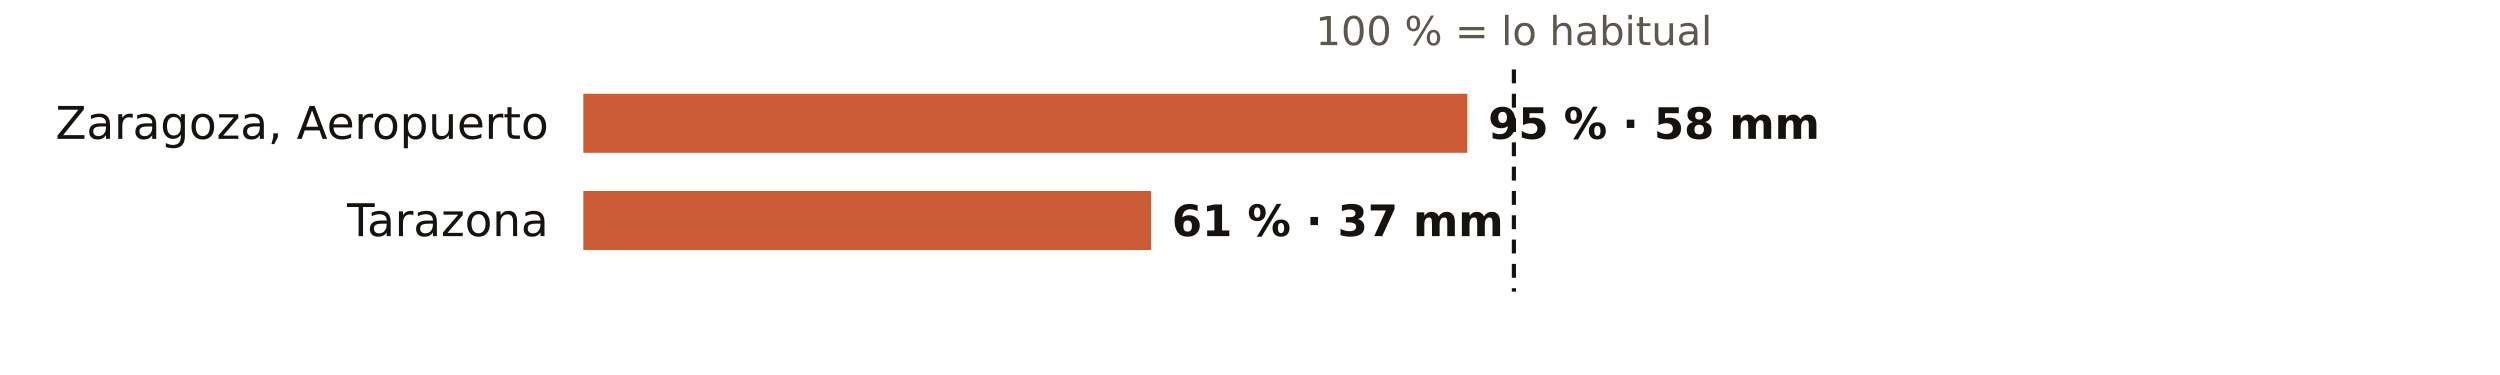
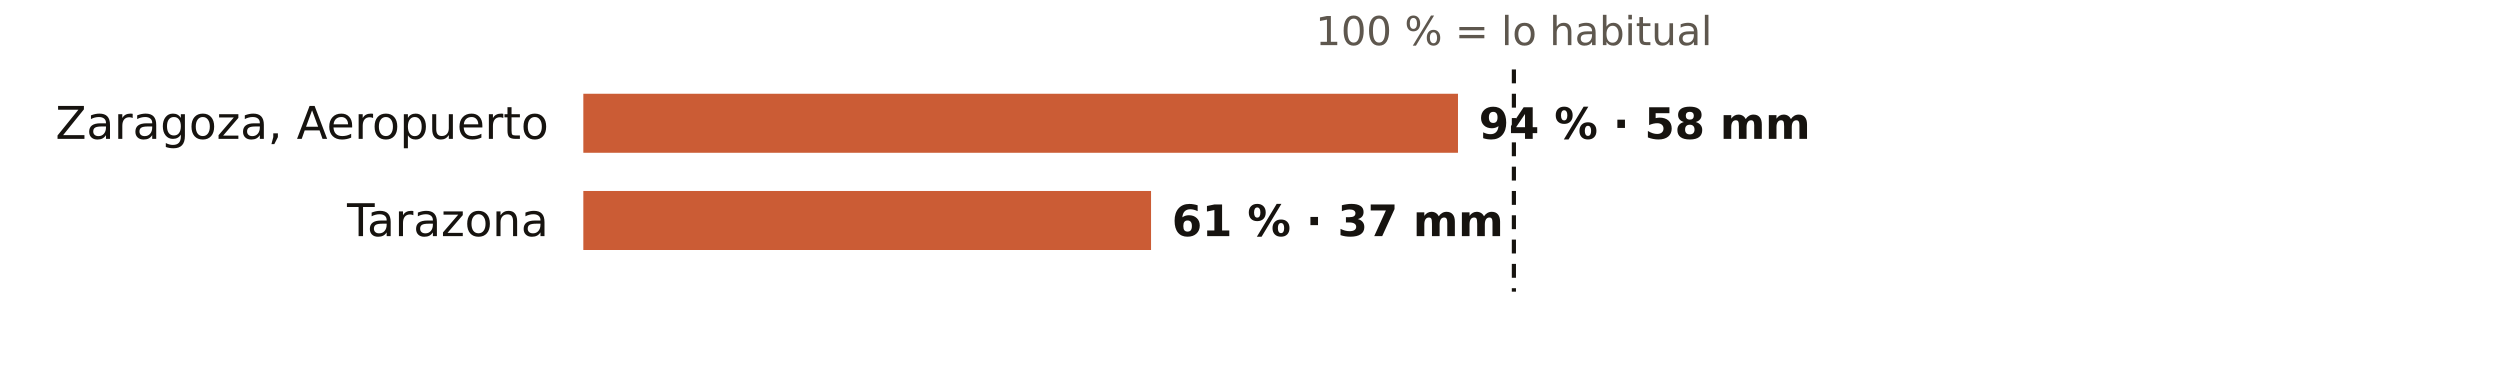
<svg xmlns="http://www.w3.org/2000/svg" viewBox="0 0 720 108" width="720" height="108" role="img" aria-label="El otoño en los pluviómetros de AEMET de Zaragoza: % de lo habitual">
  <rect width="720" height="108" fill="#FFFFFF" />
  <text x="436.0" y="13.0" font-size="11.5" fill="#5E574E" text-anchor="middle" font-weight="400" font-family="Public Sans, DejaVu Sans, Arial, sans-serif">100 % = lo habitual</text>
  <text x="158.0" y="40.0" font-size="13" fill="#16130F" text-anchor="end" font-weight="500" font-family="Public Sans, DejaVu Sans, Arial, sans-serif">Zaragoza, Aeropuerto</text>
-   <rect x="168" y="27" width="254.6" height="17" fill="#C4461A" opacity="0.88" />
-   <text x="428.6" y="40.0" font-size="12.5" fill="#16130F" text-anchor="start" font-weight="600" font-family="Public Sans, DejaVu Sans, Arial, sans-serif">95 % · 58 mm</text>
+   <rect x="168" y="27" width="251.9" height="17" fill="#C4461A" opacity="0.88" />
+   <text x="425.9" y="40.0" font-size="12.5" fill="#16130F" text-anchor="start" font-weight="600" font-family="Public Sans, DejaVu Sans, Arial, sans-serif">94 % · 58 mm</text>
  <text x="158.0" y="68.0" font-size="13" fill="#16130F" text-anchor="end" font-weight="500" font-family="Public Sans, DejaVu Sans, Arial, sans-serif">Tarazona</text>
  <rect x="168" y="55" width="163.5" height="17" fill="#C4461A" opacity="0.88" />
  <text x="337.5" y="68.0" font-size="12.5" fill="#16130F" text-anchor="start" font-weight="600" font-family="Public Sans, DejaVu Sans, Arial, sans-serif">61 % · 37 mm</text>
  <line x1="436.0" x2="436.0" y1="20" y2="84" stroke="#16130F" stroke-width="1.2" stroke-dasharray="4 3" />
</svg>
